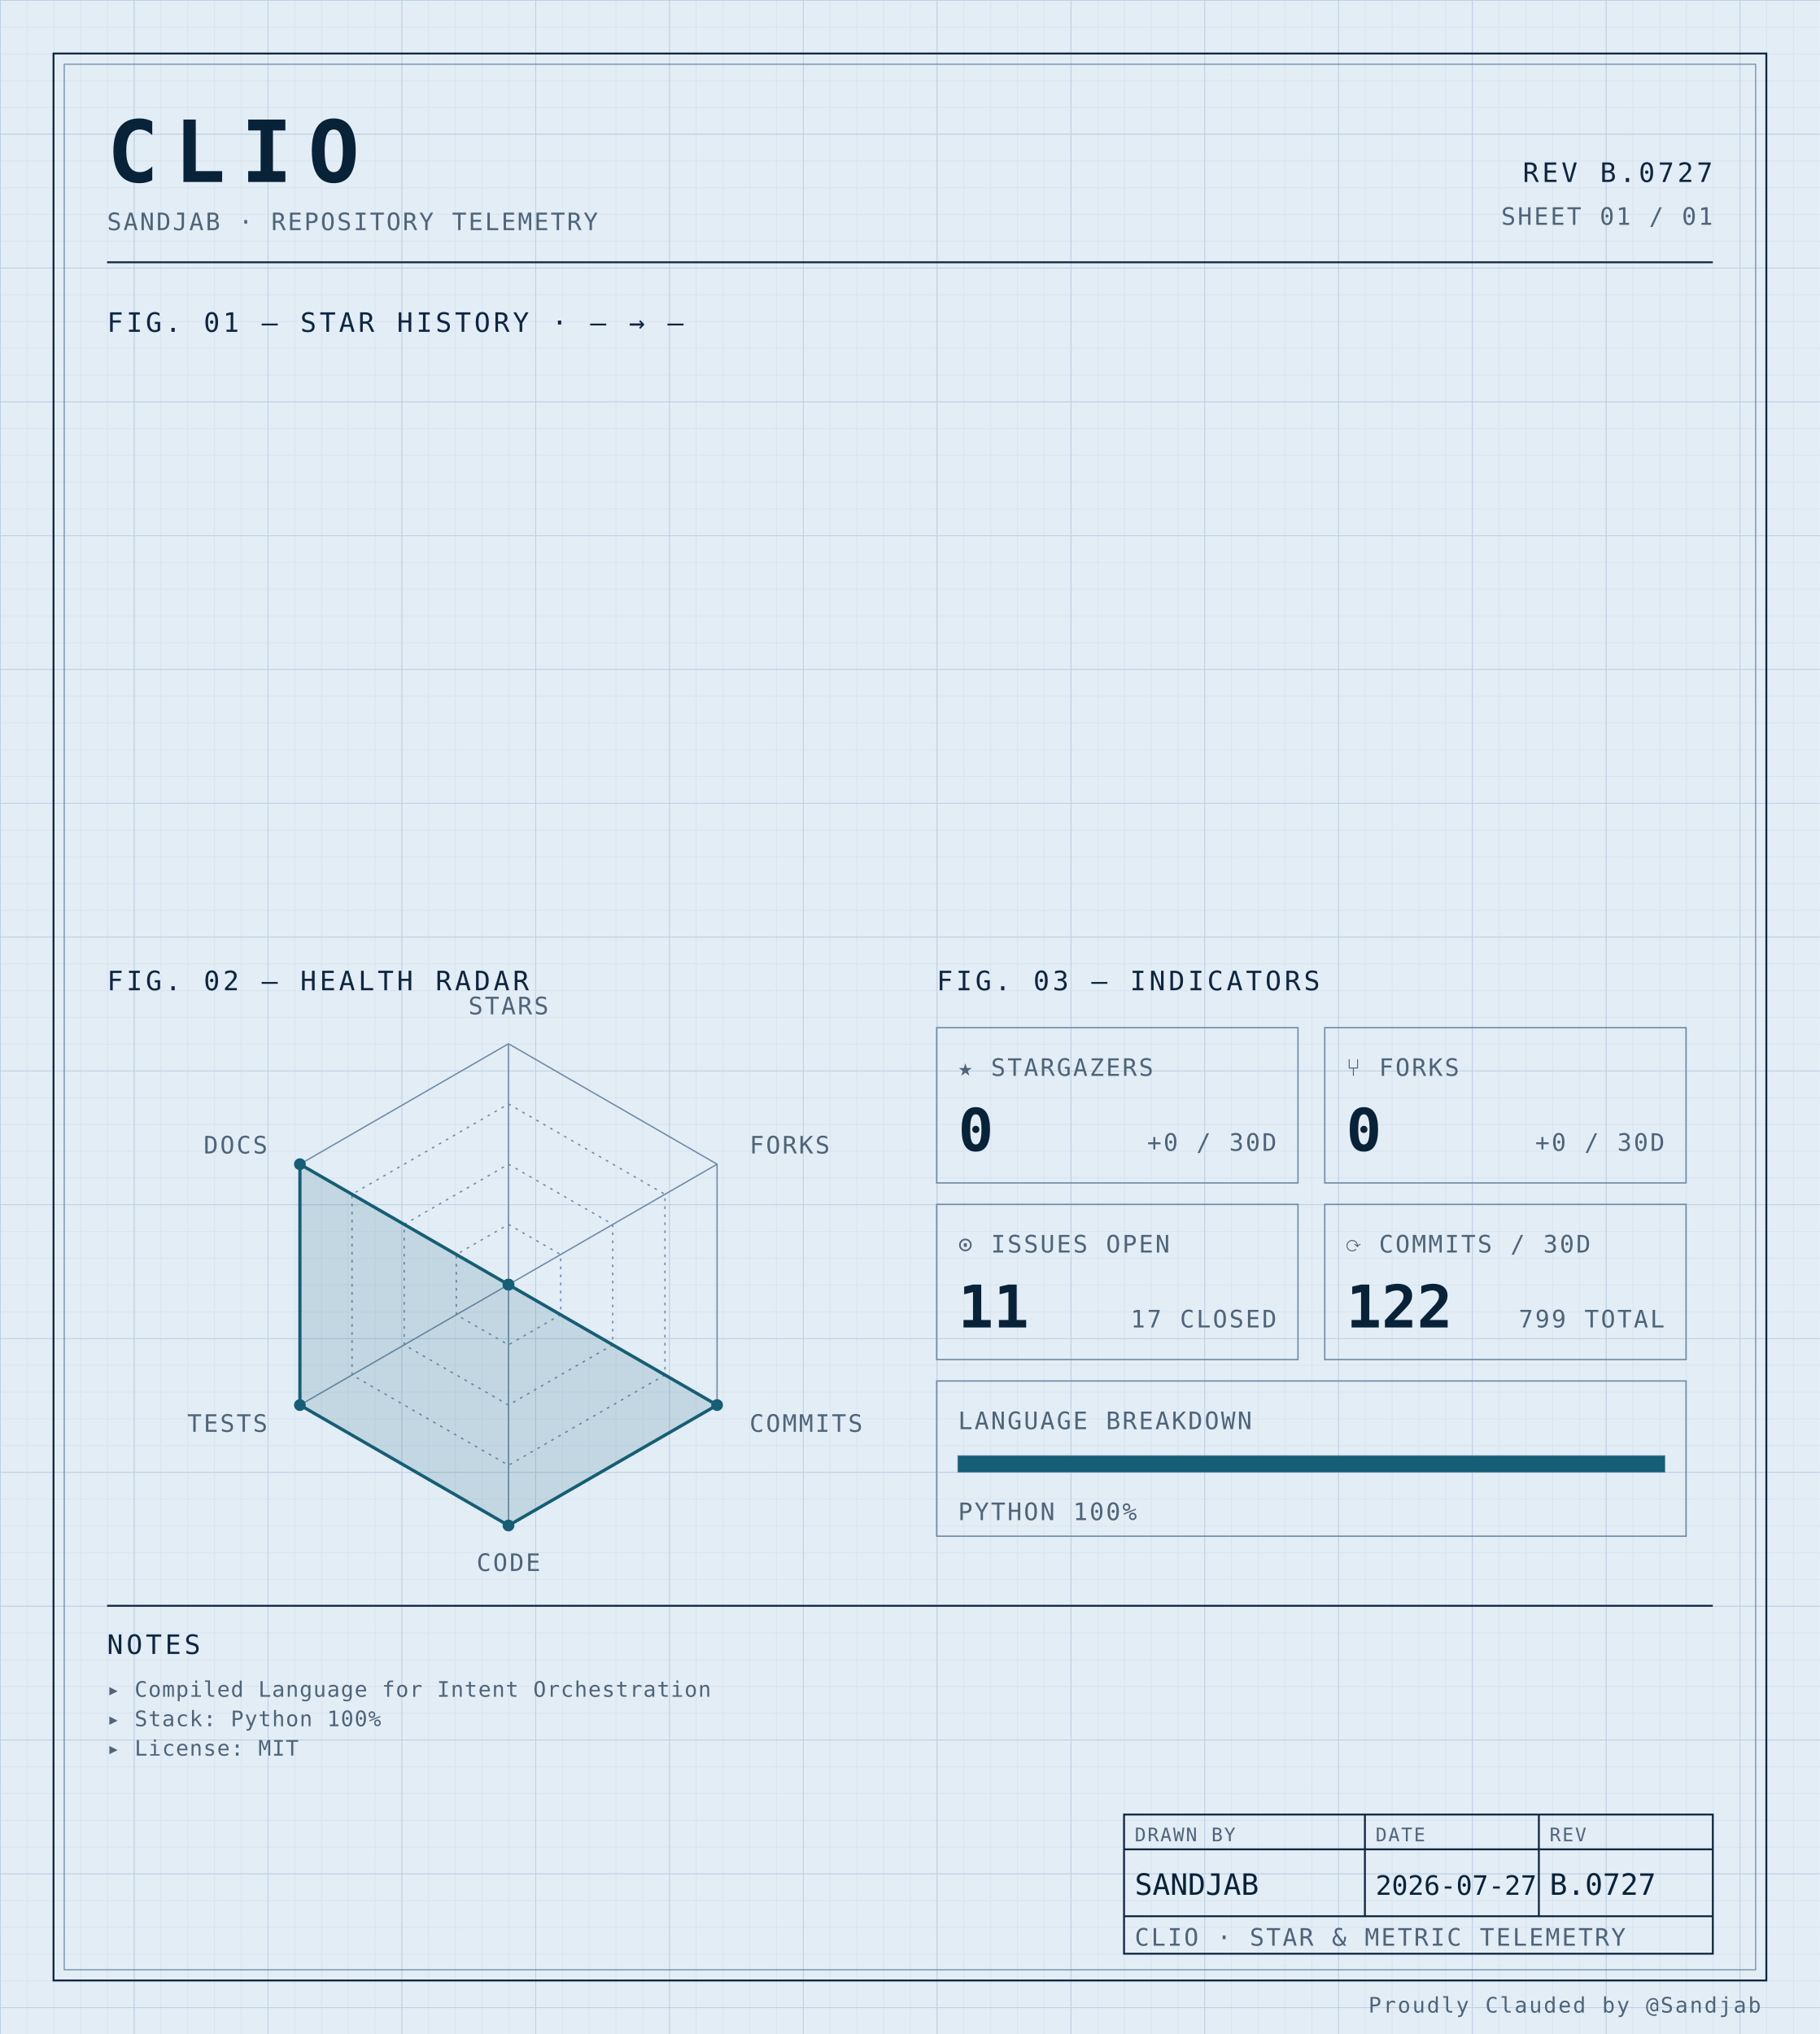
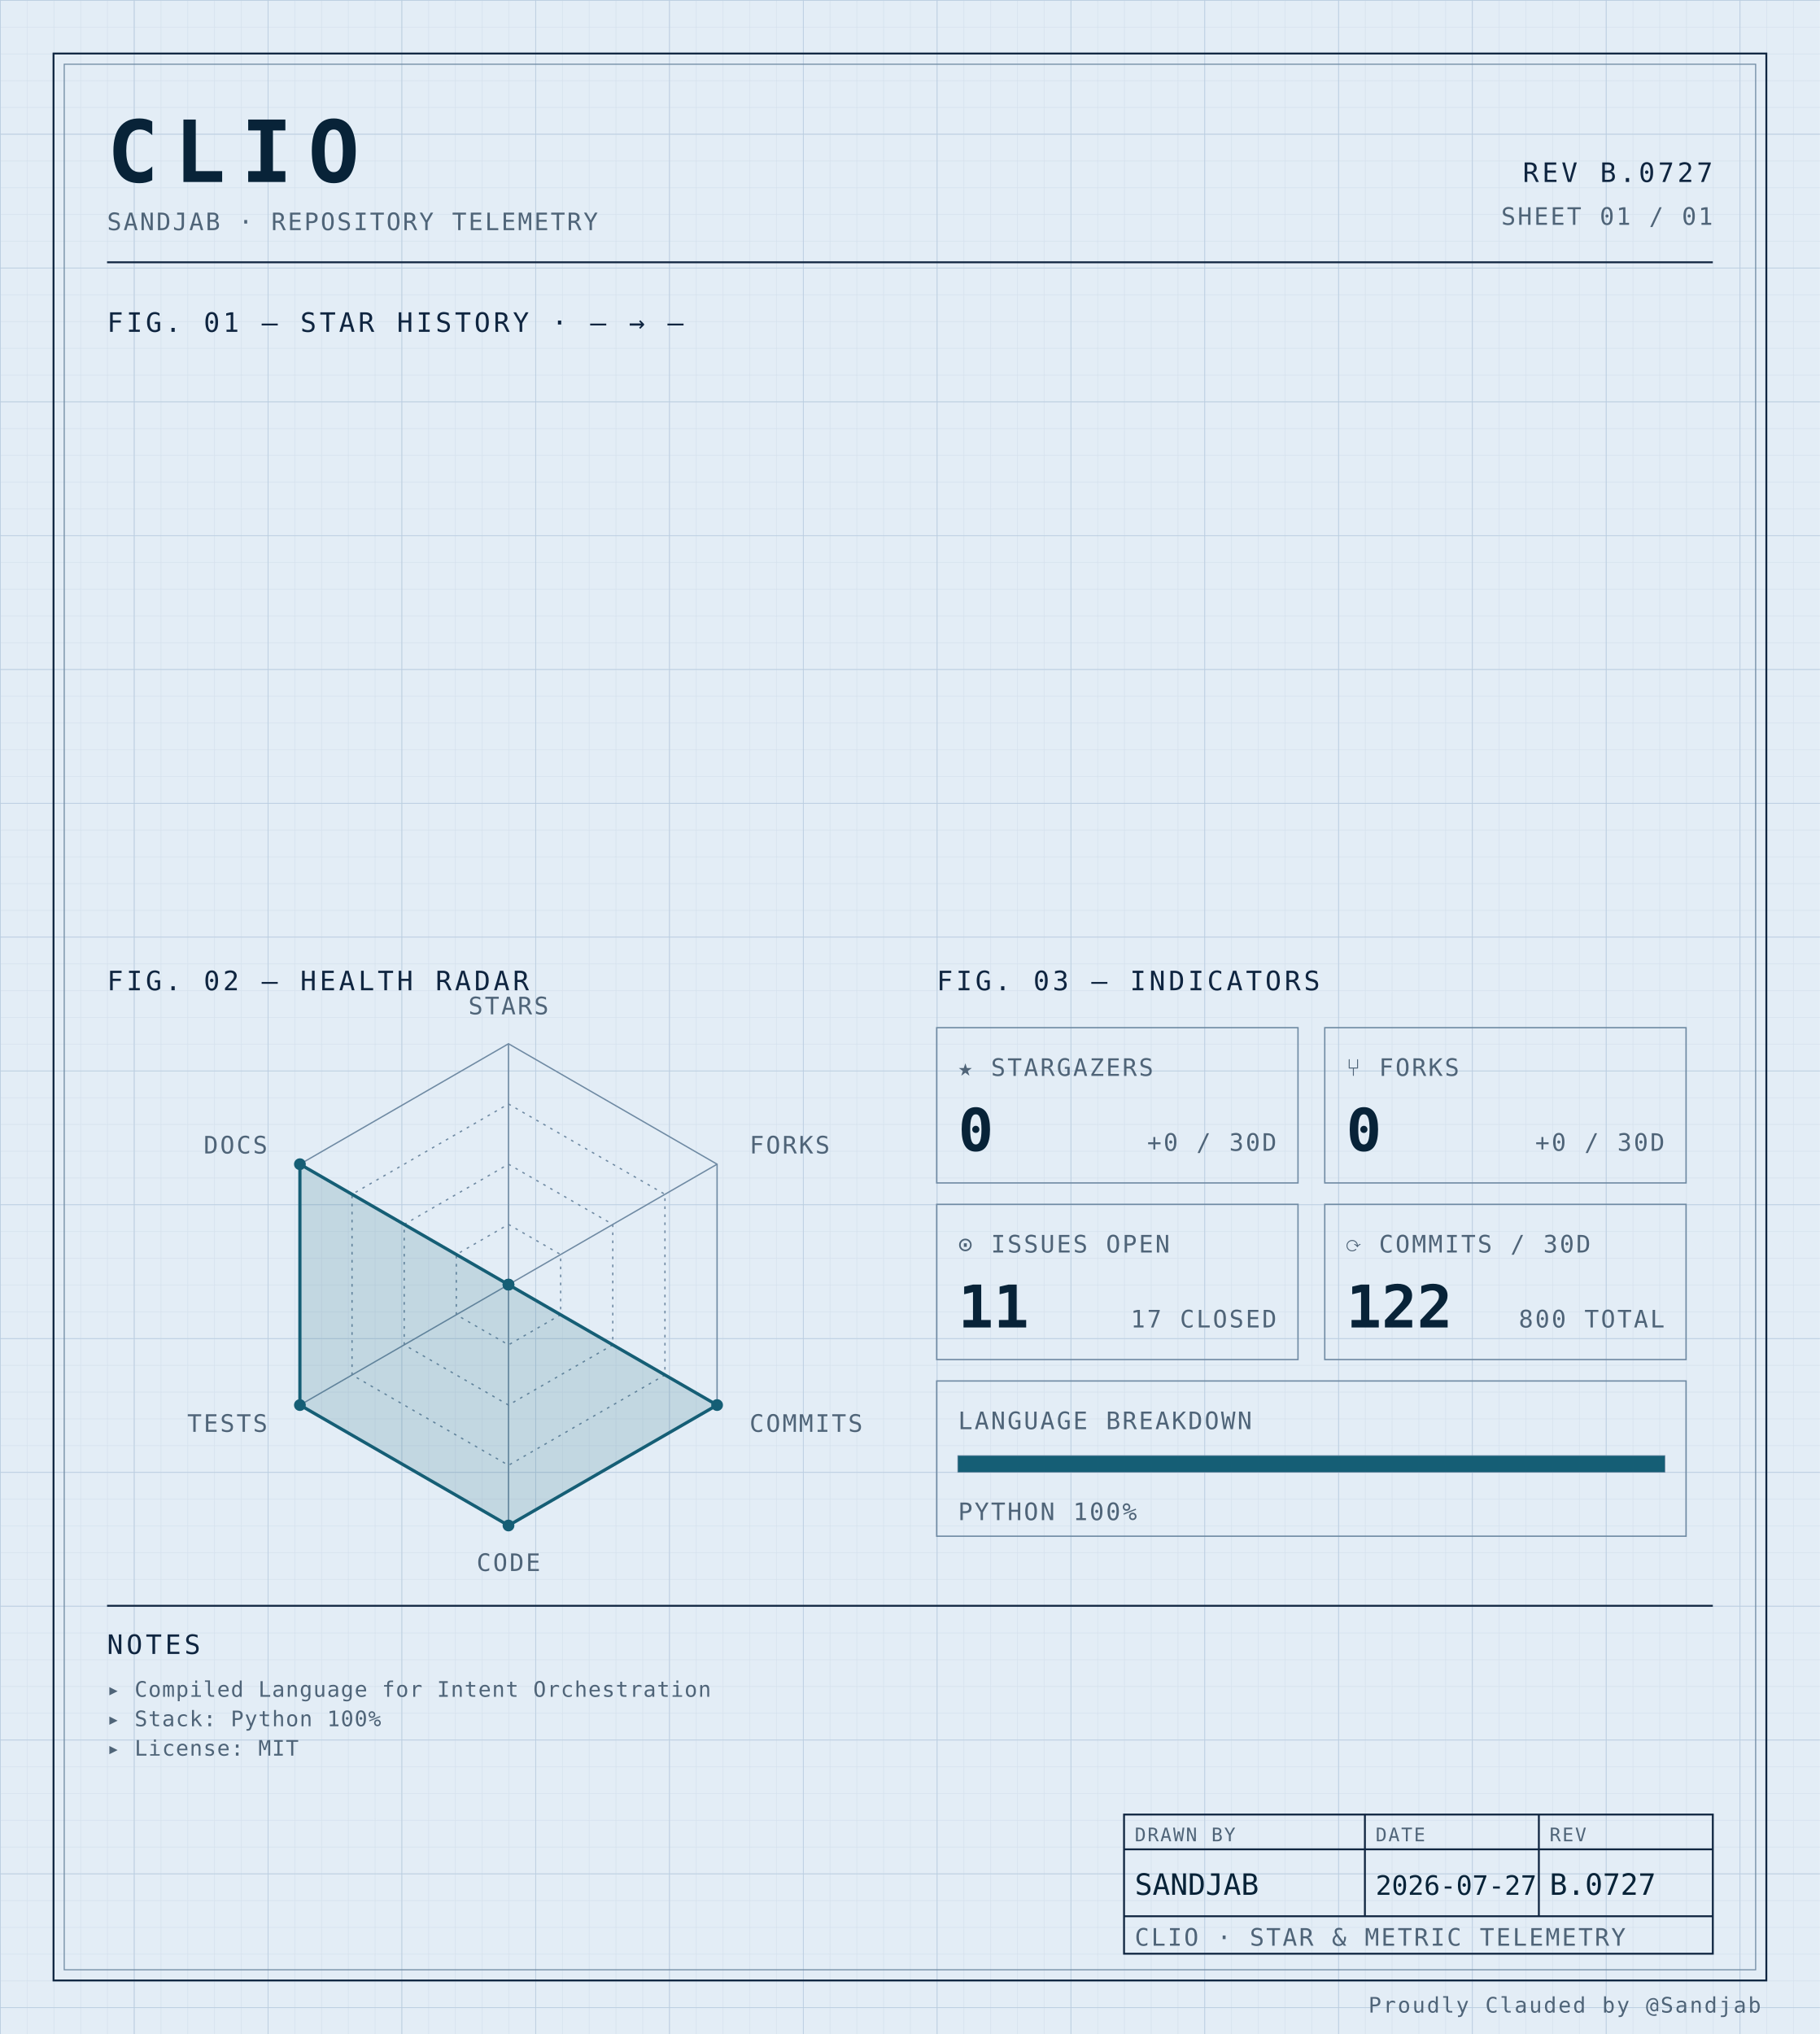
<svg xmlns="http://www.w3.org/2000/svg" width="100%" viewBox="0 0 680 760" role="img">
  <defs>
    <pattern id="grid-fine" width="10" height="10" patternUnits="userSpaceOnUse">
      <path d="M10 0H0V10" fill="none" stroke="#d4e0ec" stroke-width="0.4" />
    </pattern>
    <pattern id="grid-major" width="50" height="50" patternUnits="userSpaceOnUse">
      <path d="M50 0H0V50" fill="none" stroke="#b8cce0" stroke-width="0.5" />
    </pattern>
  </defs>
  <rect x="0" y="0" width="680" height="760" fill="#e3edf6" />
  <rect x="0" y="0" width="680" height="760" fill="url(#grid-fine)" />
  <rect x="0" y="0" width="680" height="760" fill="url(#grid-major)" />
  <rect x="20" y="20" width="640" height="720" fill="none" stroke="#0f2540" stroke-width="0.7" />
  <rect x="24" y="24" width="632" height="712" fill="none" stroke="#6f8aa3" stroke-width="0.4" />
  <text x="40" y="68" font-family="ui-monospace, 'SF Mono', 'JetBrains Mono', 'Cascadia Code', Consolas, monospace" font-size="32" font-weight="700" fill="#082338" text-anchor="start" letter-spacing="0.18em">CLIO</text>
  <text x="40" y="86" font-family="ui-monospace, 'SF Mono', 'JetBrains Mono', 'Cascadia Code', Consolas, monospace" font-size="9" font-weight="400" fill="#4f6478" text-anchor="start" letter-spacing="0.08em">SANDJAB · REPOSITORY TELEMETRY</text>
  <text x="640" y="68" font-family="ui-monospace, 'SF Mono', 'JetBrains Mono', 'Cascadia Code', Consolas, monospace" font-size="10" font-weight="400" fill="#0f2540" text-anchor="end" letter-spacing="0.12em">REV B.0727</text>
  <text x="640" y="84" font-family="ui-monospace, 'SF Mono', 'JetBrains Mono', 'Cascadia Code', Consolas, monospace" font-size="9" font-weight="400" fill="#4f6478" text-anchor="end" letter-spacing="0.08em">SHEET 01 / 01</text>
  <line x1="40" y1="98" x2="640" y2="98" stroke="#0f2540" stroke-width="0.7" />
  <text x="40" y="124" font-family="ui-monospace, 'SF Mono', 'JetBrains Mono', 'Cascadia Code', Consolas, monospace" font-size="10" font-weight="400" fill="#0f2540" text-anchor="start" letter-spacing="0.12em">FIG. 01 — STAR HISTORY · — → —</text>
  <text x="40" y="370" font-family="ui-monospace, 'SF Mono', 'JetBrains Mono', 'Cascadia Code', Consolas, monospace" font-size="10" font-weight="400" fill="#0f2540" text-anchor="start" letter-spacing="0.12em">FIG. 02 — HEALTH RADAR</text>
  <g transform="translate(190 480)">
    <polygon points="0.00,-90.00 77.94,-45.00 77.94,45.00 0.00,90.00 -77.94,45.00 -77.94,-45.00" fill="none" stroke="#6f8aa3" stroke-width="0.5" />
    <polygon points="0.00,-67.50 58.46,-33.75 58.46,33.75 0.00,67.50 -58.46,33.75 -58.46,-33.75" fill="none" stroke="#6f8aa3" stroke-width="0.5" stroke-dasharray="1,2" />
    <polygon points="0.00,-45.00 38.97,-22.50 38.97,22.50 0.00,45.00 -38.97,22.50 -38.97,-22.50" fill="none" stroke="#6f8aa3" stroke-width="0.5" stroke-dasharray="1,2" />
    <polygon points="0.00,-22.50 19.49,-11.25 19.49,11.25 0.00,22.50 -19.49,11.25 -19.49,-11.25" fill="none" stroke="#6f8aa3" stroke-width="0.5" stroke-dasharray="1,2" />
    <line x1="0" y1="0" x2="0.00" y2="-90.00" stroke="#6f8aa3" stroke-width="0.5" />
    <line x1="0" y1="0" x2="77.94" y2="-45.00" stroke="#6f8aa3" stroke-width="0.5" />
    <line x1="0" y1="0" x2="77.94" y2="45.00" stroke="#6f8aa3" stroke-width="0.5" />
    <line x1="0" y1="0" x2="0.00" y2="90.00" stroke="#6f8aa3" stroke-width="0.5" />
    <line x1="0" y1="0" x2="-77.94" y2="45.00" stroke="#6f8aa3" stroke-width="0.5" />
    <line x1="0" y1="0" x2="-77.94" y2="-45.00" stroke="#6f8aa3" stroke-width="0.5" />
    <polygon points="0.00,0.00 0.00,0.00 77.94,45.00 0.00,90.00 -77.94,45.00 -77.94,-45.00" fill="#155e75" fill-opacity="0.16" stroke="#155e75" stroke-width="1.2" />
    <circle cx="0.00" cy="0.00" r="2.2" fill="#155e75" />
    <circle cx="0.00" cy="0.00" r="2.2" fill="#155e75" />
    <circle cx="77.94" cy="45.00" r="2.2" fill="#155e75" />
    <circle cx="0.00" cy="90.00" r="2.2" fill="#155e75" />
    <circle cx="-77.94" cy="45.00" r="2.2" fill="#155e75" />
    <circle cx="-77.94" cy="-45.00" r="2.2" fill="#155e75" />
    <text x="6.3681633555662356e-15" y="-101" font-family="ui-monospace, 'SF Mono', 'JetBrains Mono', 'Cascadia Code', Consolas, monospace" font-size="9" font-weight="400" fill="#4f6478" text-anchor="middle" letter-spacing="0.08em">STARS</text>
    <text x="90.067" y="-49" font-family="ui-monospace, 'SF Mono', 'JetBrains Mono', 'Cascadia Code', Consolas, monospace" font-size="9" font-weight="400" fill="#4f6478" text-anchor="start" letter-spacing="0.08em">FORKS</text>
    <text x="90.067" y="55" font-family="ui-monospace, 'SF Mono', 'JetBrains Mono', 'Cascadia Code', Consolas, monospace" font-size="9" font-weight="400" fill="#4f6478" text-anchor="start" letter-spacing="0.08em">COMMITS</text>
    <text x="6.3681633555662356e-15" y="107" font-family="ui-monospace, 'SF Mono', 'JetBrains Mono', 'Cascadia Code', Consolas, monospace" font-size="9" font-weight="400" fill="#4f6478" text-anchor="middle" letter-spacing="0.08em">CODE</text>
    <text x="-90.067" y="55" font-family="ui-monospace, 'SF Mono', 'JetBrains Mono', 'Cascadia Code', Consolas, monospace" font-size="9" font-weight="400" fill="#4f6478" text-anchor="end" letter-spacing="0.08em">TESTS</text>
    <text x="-90.067" y="-49" font-family="ui-monospace, 'SF Mono', 'JetBrains Mono', 'Cascadia Code', Consolas, monospace" font-size="9" font-weight="400" fill="#4f6478" text-anchor="end" letter-spacing="0.08em">DOCS</text>
  </g>
  <text x="350" y="370" font-family="ui-monospace, 'SF Mono', 'JetBrains Mono', 'Cascadia Code', Consolas, monospace" font-size="10" font-weight="400" fill="#0f2540" text-anchor="start" letter-spacing="0.12em">FIG. 03 — INDICATORS</text>
  <rect x="350" y="384" width="135" height="58" fill="none" stroke="#6f8aa3" stroke-width="0.5" />
  <text x="358" y="402" font-family="ui-monospace, 'SF Mono', 'JetBrains Mono', 'Cascadia Code', Consolas, monospace" font-size="9" font-weight="400" fill="#4f6478" text-anchor="start" letter-spacing="0.08em">★ STARGAZERS</text>
  <text x="358" y="430" font-family="ui-monospace, 'SF Mono', 'JetBrains Mono', 'Cascadia Code', Consolas, monospace" font-size="22" font-weight="700" fill="#082338" text-anchor="start" letter-spacing="normal">0</text>
  <text x="477" y="430" font-family="ui-monospace, 'SF Mono', 'JetBrains Mono', 'Cascadia Code', Consolas, monospace" font-size="9" font-weight="400" fill="#4f6478" text-anchor="end" letter-spacing="0.08em">+0 / 30D</text>
  <rect x="495" y="384" width="135" height="58" fill="none" stroke="#6f8aa3" stroke-width="0.5" />
  <text x="503" y="402" font-family="ui-monospace, 'SF Mono', 'JetBrains Mono', 'Cascadia Code', Consolas, monospace" font-size="9" font-weight="400" fill="#4f6478" text-anchor="start" letter-spacing="0.08em">⑂ FORKS</text>
  <text x="503" y="430" font-family="ui-monospace, 'SF Mono', 'JetBrains Mono', 'Cascadia Code', Consolas, monospace" font-size="22" font-weight="700" fill="#082338" text-anchor="start" letter-spacing="normal">0</text>
  <text x="622" y="430" font-family="ui-monospace, 'SF Mono', 'JetBrains Mono', 'Cascadia Code', Consolas, monospace" font-size="9" font-weight="400" fill="#4f6478" text-anchor="end" letter-spacing="0.08em">+0 / 30D</text>
  <rect x="350" y="450" width="135" height="58" fill="none" stroke="#6f8aa3" stroke-width="0.5" />
  <text x="358" y="468" font-family="ui-monospace, 'SF Mono', 'JetBrains Mono', 'Cascadia Code', Consolas, monospace" font-size="9" font-weight="400" fill="#4f6478" text-anchor="start" letter-spacing="0.08em">⊙ ISSUES OPEN</text>
  <text x="358" y="496" font-family="ui-monospace, 'SF Mono', 'JetBrains Mono', 'Cascadia Code', Consolas, monospace" font-size="22" font-weight="700" fill="#082338" text-anchor="start" letter-spacing="normal">11</text>
  <text x="477" y="496" font-family="ui-monospace, 'SF Mono', 'JetBrains Mono', 'Cascadia Code', Consolas, monospace" font-size="9" font-weight="400" fill="#4f6478" text-anchor="end" letter-spacing="0.08em">17 CLOSED</text>
  <rect x="495" y="450" width="135" height="58" fill="none" stroke="#6f8aa3" stroke-width="0.5" />
  <text x="503" y="468" font-family="ui-monospace, 'SF Mono', 'JetBrains Mono', 'Cascadia Code', Consolas, monospace" font-size="9" font-weight="400" fill="#4f6478" text-anchor="start" letter-spacing="0.08em">⟳ COMMITS / 30D</text>
  <text x="503" y="496" font-family="ui-monospace, 'SF Mono', 'JetBrains Mono', 'Cascadia Code', Consolas, monospace" font-size="22" font-weight="700" fill="#082338" text-anchor="start" letter-spacing="normal">122</text>
-   <text x="622" y="496" font-family="ui-monospace, 'SF Mono', 'JetBrains Mono', 'Cascadia Code', Consolas, monospace" font-size="9" font-weight="400" fill="#4f6478" text-anchor="end" letter-spacing="0.08em">799 TOTAL</text>
+   <text x="622" y="496" font-family="ui-monospace, 'SF Mono', 'JetBrains Mono', 'Cascadia Code', Consolas, monospace" font-size="9" font-weight="400" fill="#4f6478" text-anchor="end" letter-spacing="0.08em">800 TOTAL</text>
  <rect x="350" y="516" width="280" height="58" fill="none" stroke="#6f8aa3" stroke-width="0.5" />
  <text x="358" y="534" font-family="ui-monospace, 'SF Mono', 'JetBrains Mono', 'Cascadia Code', Consolas, monospace" font-size="9" font-weight="400" fill="#4f6478" text-anchor="start" letter-spacing="0.08em">LANGUAGE BREAKDOWN</text>
  <rect x="358" y="544" width="264" height="6" fill="none" stroke="#6f8aa3" stroke-width="0.5" />
  <rect x="358" y="544" width="264.00" height="6" fill="#155e75" />
  <text x="358" y="568" font-family="ui-monospace, 'SF Mono', 'JetBrains Mono', 'Cascadia Code', Consolas, monospace" font-size="9" font-weight="400" fill="#4f6478" text-anchor="start" letter-spacing="0.08em">PYTHON 100%</text>
  <line x1="40" y1="600" x2="640" y2="600" stroke="#0f2540" stroke-width="0.7" />
  <text x="40" y="618" font-family="ui-monospace, 'SF Mono', 'JetBrains Mono', 'Cascadia Code', Consolas, monospace" font-size="10" font-weight="400" fill="#0f2540" text-anchor="start" letter-spacing="0.12em">NOTES</text>
  <text x="40" y="634" font-family="ui-monospace, 'SF Mono', 'JetBrains Mono', 'Cascadia Code', Consolas, monospace" font-size="8" font-weight="400" fill="#4f6478" text-anchor="start" letter-spacing="0.04em">▸ Compiled Language for Intent Orchestration</text>
  <text x="40" y="645" font-family="ui-monospace, 'SF Mono', 'JetBrains Mono', 'Cascadia Code', Consolas, monospace" font-size="8" font-weight="400" fill="#4f6478" text-anchor="start" letter-spacing="0.04em">▸ Stack: Python 100%</text>
  <text x="40" y="656" font-family="ui-monospace, 'SF Mono', 'JetBrains Mono', 'Cascadia Code', Consolas, monospace" font-size="8" font-weight="400" fill="#4f6478" text-anchor="start" letter-spacing="0.04em">▸ License: MIT</text>
  <rect x="420" y="678" width="220" height="52" fill="none" stroke="#0f2540" stroke-width="0.7" />
  <line x1="420" y1="691" x2="640" y2="691" stroke="#0f2540" stroke-width="0.7" />
  <line x1="420" y1="716" x2="640" y2="716" stroke="#0f2540" stroke-width="0.7" />
  <line x1="510" y1="678" x2="510" y2="716" stroke="#0f2540" stroke-width="0.7" />
  <line x1="575" y1="678" x2="575" y2="716" stroke="#0f2540" stroke-width="0.7" />
  <text x="424" y="688" font-family="ui-monospace, 'SF Mono', 'JetBrains Mono', 'Cascadia Code', Consolas, monospace" font-size="7" font-weight="400" fill="#4f6478" text-anchor="start" letter-spacing="0.08em">DRAWN BY</text>
  <text x="514" y="688" font-family="ui-monospace, 'SF Mono', 'JetBrains Mono', 'Cascadia Code', Consolas, monospace" font-size="7" font-weight="400" fill="#4f6478" text-anchor="start" letter-spacing="0.08em">DATE</text>
  <text x="579" y="688" font-family="ui-monospace, 'SF Mono', 'JetBrains Mono', 'Cascadia Code', Consolas, monospace" font-size="7" font-weight="400" fill="#4f6478" text-anchor="start" letter-spacing="0.08em">REV</text>
  <text x="424" y="708" font-family="ui-monospace, 'SF Mono', 'JetBrains Mono', 'Cascadia Code', Consolas, monospace" font-size="11" font-weight="400" fill="#082338" text-anchor="start" letter-spacing="normal">SANDJAB</text>
  <text x="514" y="708" font-family="ui-monospace, 'SF Mono', 'JetBrains Mono', 'Cascadia Code', Consolas, monospace" font-size="10" font-weight="400" fill="#082338" text-anchor="start" letter-spacing="normal">2026-07-27</text>
  <text x="579" y="708" font-family="ui-monospace, 'SF Mono', 'JetBrains Mono', 'Cascadia Code', Consolas, monospace" font-size="11" font-weight="400" fill="#082338" text-anchor="start" letter-spacing="normal">B.0727</text>
  <text x="424" y="727" font-family="ui-monospace, 'SF Mono', 'JetBrains Mono', 'Cascadia Code', Consolas, monospace" font-size="9" font-weight="400" fill="#4f6478" text-anchor="start" letter-spacing="0.08em">CLIO · STAR &amp; METRIC TELEMETRY</text>
  <text x="658" y="752" font-family="ui-monospace, 'SF Mono', 'JetBrains Mono', 'Cascadia Code', Consolas, monospace" font-size="8" font-weight="400" fill="#4f6478" text-anchor="end" letter-spacing="0.08em">Proudly Clauded by @Sandjab</text>
</svg>
